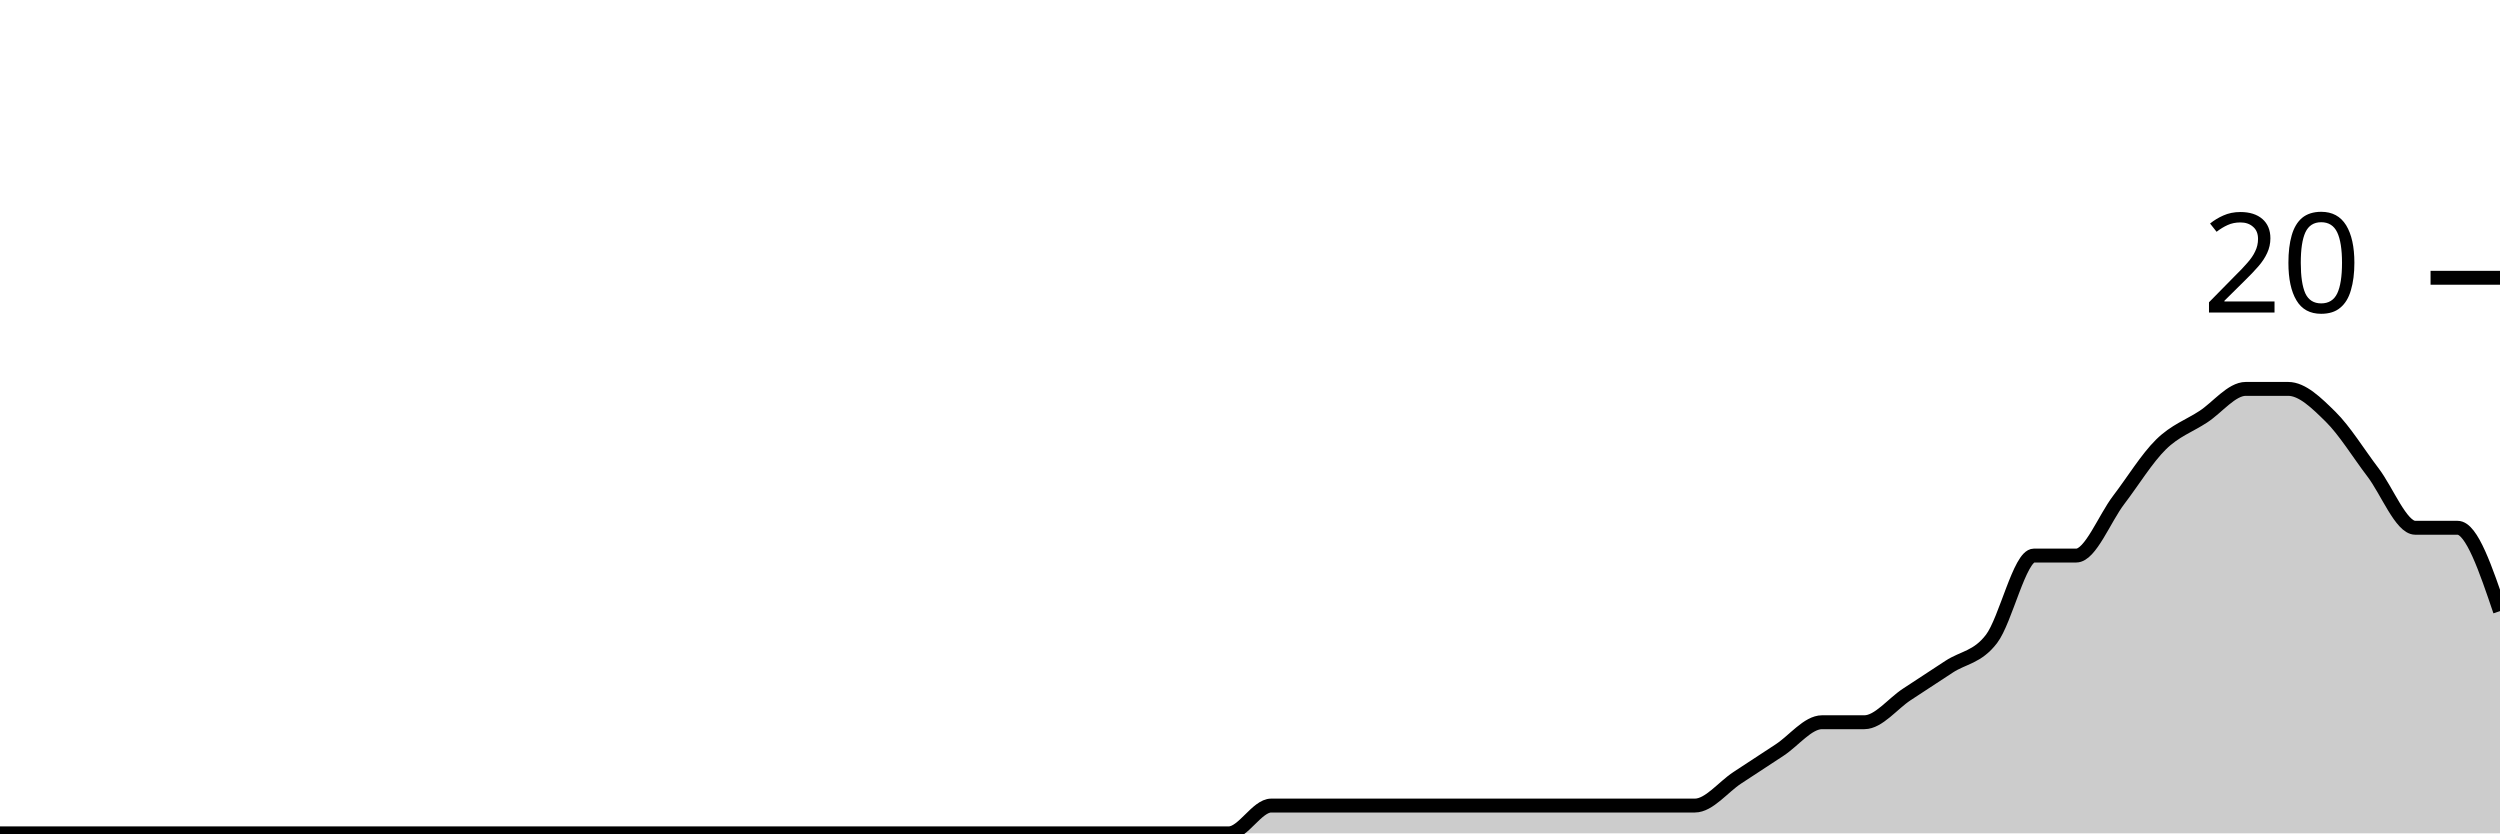
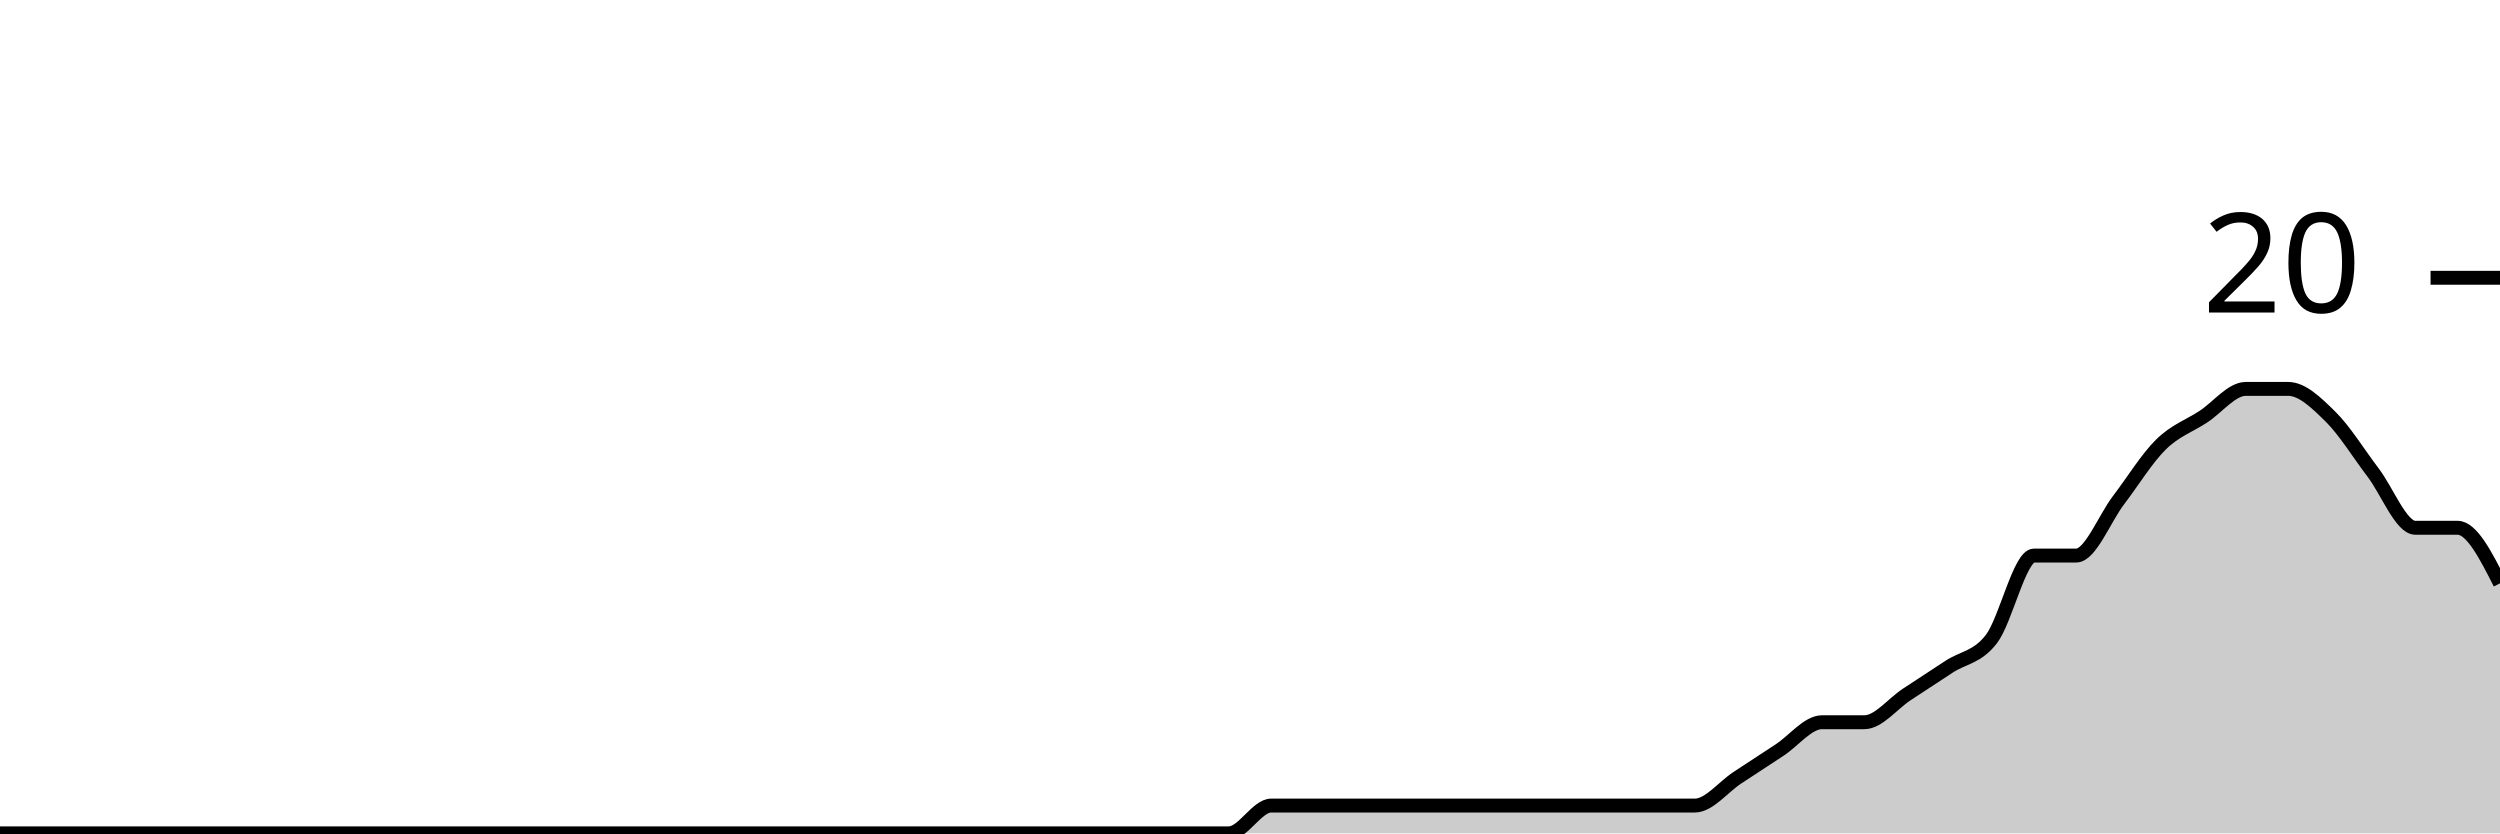
<svg xmlns="http://www.w3.org/2000/svg" viewBox="0 0 180 60">
  <g transform="translate(0,20)">
-     <path class="area" fill="rgba(0, 0, 0, 0.2)" d="M0,40C1.017,40,2.034,40,3.051,40C4.068,40,5.085,40,6.102,40C7.119,40,8.136,40,9.153,40C10.169,40,11.186,40,12.203,40C13.22,40,14.237,40,15.254,40C16.271,40,17.288,40,18.305,40C19.322,40,20.339,40,21.356,40C22.373,40,23.39,40,24.407,40C25.424,40,26.441,40,27.458,40C28.475,40,29.492,40,30.508,40C31.525,40,32.542,40,33.559,40C34.576,40,35.593,40,36.61,40C37.627,40,38.644,40,39.661,40C40.678,40,41.695,40,42.712,40C43.729,40,44.746,40,45.763,40C46.78,40,47.797,40,48.814,40C49.831,40,50.847,40,51.864,40C52.881,40,53.898,40,54.915,40C55.932,40,56.949,40,57.966,40C58.983,40,60,40,61.017,40C62.034,40,63.051,40,64.068,40C65.085,40,66.102,40,67.119,40C68.136,40,69.153,40,70.169,40C71.186,40,72.203,40,73.22,40C74.237,40,75.254,40,76.271,40C77.288,40,78.305,40,79.322,40C80.339,40,81.356,40,82.373,40C83.39,40,84.407,40,85.424,40C86.441,40,87.458,40,88.475,40C89.492,40,90.508,38,91.525,38C92.542,38,93.559,38,94.576,38C95.593,38,96.61,38,97.627,38C98.644,38,99.661,38,100.678,38C101.695,38,102.712,38,103.729,38C104.746,38,105.763,38,106.78,38C107.797,38,108.814,38,109.831,38C110.847,38,111.864,38,112.881,38C113.898,38,114.915,38,115.932,38C116.949,38,117.966,38,118.983,38C120,38,121.017,38,122.034,38C123.051,38,124.068,36.667,125.085,36C126.102,35.333,127.119,34.667,128.136,34C129.153,33.333,130.169,32,131.186,32C132.203,32,133.22,32,134.237,32C135.254,32,136.271,30.667,137.288,30C138.305,29.333,139.322,28.667,140.339,28C141.356,27.333,142.373,27.333,143.39,26C144.407,24.667,145.424,20,146.441,20C147.458,20,148.475,20,149.492,20C150.508,20,151.525,17.333,152.542,16C153.559,14.667,154.576,13,155.593,12C156.61,11,157.627,10.667,158.644,10C159.661,9.333,160.678,8,161.695,8C162.712,8,163.729,8,164.746,8C165.763,8,166.78,9,167.797,10C168.814,11,169.831,12.667,170.847,14C171.864,15.333,172.881,18,173.898,18C174.915,18,175.932,18,176.949,18C177.966,18,178.983,21,180,24L180,40C178.983,40,177.966,40,176.949,40C175.932,40,174.915,40,173.898,40C172.881,40,171.864,40,170.847,40C169.831,40,168.814,40,167.797,40C166.78,40,165.763,40,164.746,40C163.729,40,162.712,40,161.695,40C160.678,40,159.661,40,158.644,40C157.627,40,156.61,40,155.593,40C154.576,40,153.559,40,152.542,40C151.525,40,150.508,40,149.492,40C148.475,40,147.458,40,146.441,40C145.424,40,144.407,40,143.39,40C142.373,40,141.356,40,140.339,40C139.322,40,138.305,40,137.288,40C136.271,40,135.254,40,134.237,40C133.22,40,132.203,40,131.186,40C130.169,40,129.153,40,128.136,40C127.119,40,126.102,40,125.085,40C124.068,40,123.051,40,122.034,40C121.017,40,120,40,118.983,40C117.966,40,116.949,40,115.932,40C114.915,40,113.898,40,112.881,40C111.864,40,110.847,40,109.831,40C108.814,40,107.797,40,106.78,40C105.763,40,104.746,40,103.729,40C102.712,40,101.695,40,100.678,40C99.661,40,98.644,40,97.627,40C96.61,40,95.593,40,94.576,40C93.559,40,92.542,40,91.525,40C90.508,40,89.492,40,88.475,40C87.458,40,86.441,40,85.424,40C84.407,40,83.39,40,82.373,40C81.356,40,80.339,40,79.322,40C78.305,40,77.288,40,76.271,40C75.254,40,74.237,40,73.22,40C72.203,40,71.186,40,70.169,40C69.153,40,68.136,40,67.119,40C66.102,40,65.085,40,64.068,40C63.051,40,62.034,40,61.017,40C60,40,58.983,40,57.966,40C56.949,40,55.932,40,54.915,40C53.898,40,52.881,40,51.864,40C50.847,40,49.831,40,48.814,40C47.797,40,46.78,40,45.763,40C44.746,40,43.729,40,42.712,40C41.695,40,40.678,40,39.661,40C38.644,40,37.627,40,36.61,40C35.593,40,34.576,40,33.559,40C32.542,40,31.525,40,30.508,40C29.492,40,28.475,40,27.458,40C26.441,40,25.424,40,24.407,40C23.39,40,22.373,40,21.356,40C20.339,40,19.322,40,18.305,40C17.288,40,16.271,40,15.254,40C14.237,40,13.22,40,12.203,40C11.186,40,10.169,40,9.153,40C8.136,40,7.119,40,6.102,40C5.085,40,4.068,40,3.051,40C2.034,40,1.017,40,0,40Z" />
-     <path class="line" stroke="black" fill="none" d="M0,40C1.017,40,2.034,40,3.051,40C4.068,40,5.085,40,6.102,40C7.119,40,8.136,40,9.153,40C10.169,40,11.186,40,12.203,40C13.22,40,14.237,40,15.254,40C16.271,40,17.288,40,18.305,40C19.322,40,20.339,40,21.356,40C22.373,40,23.39,40,24.407,40C25.424,40,26.441,40,27.458,40C28.475,40,29.492,40,30.508,40C31.525,40,32.542,40,33.559,40C34.576,40,35.593,40,36.61,40C37.627,40,38.644,40,39.661,40C40.678,40,41.695,40,42.712,40C43.729,40,44.746,40,45.763,40C46.78,40,47.797,40,48.814,40C49.831,40,50.847,40,51.864,40C52.881,40,53.898,40,54.915,40C55.932,40,56.949,40,57.966,40C58.983,40,60,40,61.017,40C62.034,40,63.051,40,64.068,40C65.085,40,66.102,40,67.119,40C68.136,40,69.153,40,70.169,40C71.186,40,72.203,40,73.22,40C74.237,40,75.254,40,76.271,40C77.288,40,78.305,40,79.322,40C80.339,40,81.356,40,82.373,40C83.39,40,84.407,40,85.424,40C86.441,40,87.458,40,88.475,40C89.492,40,90.508,38,91.525,38C92.542,38,93.559,38,94.576,38C95.593,38,96.61,38,97.627,38C98.644,38,99.661,38,100.678,38C101.695,38,102.712,38,103.729,38C104.746,38,105.763,38,106.78,38C107.797,38,108.814,38,109.831,38C110.847,38,111.864,38,112.881,38C113.898,38,114.915,38,115.932,38C116.949,38,117.966,38,118.983,38C120,38,121.017,38,122.034,38C123.051,38,124.068,36.667,125.085,36C126.102,35.333,127.119,34.667,128.136,34C129.153,33.333,130.169,32,131.186,32C132.203,32,133.22,32,134.237,32C135.254,32,136.271,30.667,137.288,30C138.305,29.333,139.322,28.667,140.339,28C141.356,27.333,142.373,27.333,143.39,26C144.407,24.667,145.424,20,146.441,20C147.458,20,148.475,20,149.492,20C150.508,20,151.525,17.333,152.542,16C153.559,14.667,154.576,13,155.593,12C156.61,11,157.627,10.667,158.644,10C159.661,9.333,160.678,8,161.695,8C162.712,8,163.729,8,164.746,8C165.763,8,166.78,9,167.797,10C168.814,11,169.831,12.667,170.847,14C171.864,15.333,172.881,18,173.898,18C174.915,18,175.932,18,176.949,18C177.966,18,178.983,21,180,24" />
+     <path class="area" fill="rgba(0, 0, 0, 0.2)" d="M0,40C1.017,40,2.034,40,3.051,40C4.068,40,5.085,40,6.102,40C7.119,40,8.136,40,9.153,40C10.169,40,11.186,40,12.203,40C13.22,40,14.237,40,15.254,40C16.271,40,17.288,40,18.305,40C19.322,40,20.339,40,21.356,40C22.373,40,23.39,40,24.407,40C25.424,40,26.441,40,27.458,40C28.475,40,29.492,40,30.508,40C31.525,40,32.542,40,33.559,40C34.576,40,35.593,40,36.61,40C37.627,40,38.644,40,39.661,40C40.678,40,41.695,40,42.712,40C43.729,40,44.746,40,45.763,40C46.78,40,47.797,40,48.814,40C49.831,40,50.847,40,51.864,40C52.881,40,53.898,40,54.915,40C55.932,40,56.949,40,57.966,40C58.983,40,60,40,61.017,40C62.034,40,63.051,40,64.068,40C65.085,40,66.102,40,67.119,40C68.136,40,69.153,40,70.169,40C71.186,40,72.203,40,73.22,40C74.237,40,75.254,40,76.271,40C77.288,40,78.305,40,79.322,40C80.339,40,81.356,40,82.373,40C83.39,40,84.407,40,85.424,40C86.441,40,87.458,40,88.475,40C89.492,40,90.508,38,91.525,38C92.542,38,93.559,38,94.576,38C95.593,38,96.61,38,97.627,38C98.644,38,99.661,38,100.678,38C101.695,38,102.712,38,103.729,38C104.746,38,105.763,38,106.78,38C107.797,38,108.814,38,109.831,38C110.847,38,111.864,38,112.881,38C113.898,38,114.915,38,115.932,38C116.949,38,117.966,38,118.983,38C120,38,121.017,38,122.034,38C123.051,38,124.068,36.667,125.085,36C126.102,35.333,127.119,34.667,128.136,34C129.153,33.333,130.169,32,131.186,32C132.203,32,133.22,32,134.237,32C135.254,32,136.271,30.667,137.288,30C138.305,29.333,139.322,28.667,140.339,28C141.356,27.333,142.373,27.333,143.39,26C144.407,24.667,145.424,20,146.441,20C147.458,20,148.475,20,149.492,20C150.508,20,151.525,17.333,152.542,16C153.559,14.667,154.576,13,155.593,12C156.61,11,157.627,10.667,158.644,10C159.661,9.333,160.678,8,161.695,8C162.712,8,163.729,8,164.746,8C165.763,8,166.78,9,167.797,10C168.814,11,169.831,12.667,170.847,14C171.864,15.333,172.881,18,173.898,18C174.915,18,175.932,18,176.949,18C177.966,18,178.983,20,180,22L180,40C178.983,40,177.966,40,176.949,40C175.932,40,174.915,40,173.898,40C172.881,40,171.864,40,170.847,40C169.831,40,168.814,40,167.797,40C166.78,40,165.763,40,164.746,40C163.729,40,162.712,40,161.695,40C160.678,40,159.661,40,158.644,40C157.627,40,156.61,40,155.593,40C154.576,40,153.559,40,152.542,40C151.525,40,150.508,40,149.492,40C148.475,40,147.458,40,146.441,40C145.424,40,144.407,40,143.39,40C142.373,40,141.356,40,140.339,40C139.322,40,138.305,40,137.288,40C136.271,40,135.254,40,134.237,40C133.22,40,132.203,40,131.186,40C130.169,40,129.153,40,128.136,40C127.119,40,126.102,40,125.085,40C124.068,40,123.051,40,122.034,40C121.017,40,120,40,118.983,40C117.966,40,116.949,40,115.932,40C114.915,40,113.898,40,112.881,40C111.864,40,110.847,40,109.831,40C108.814,40,107.797,40,106.78,40C105.763,40,104.746,40,103.729,40C102.712,40,101.695,40,100.678,40C99.661,40,98.644,40,97.627,40C96.61,40,95.593,40,94.576,40C93.559,40,92.542,40,91.525,40C90.508,40,89.492,40,88.475,40C87.458,40,86.441,40,85.424,40C84.407,40,83.39,40,82.373,40C81.356,40,80.339,40,79.322,40C78.305,40,77.288,40,76.271,40C75.254,40,74.237,40,73.22,40C72.203,40,71.186,40,70.169,40C69.153,40,68.136,40,67.119,40C66.102,40,65.085,40,64.068,40C63.051,40,62.034,40,61.017,40C60,40,58.983,40,57.966,40C56.949,40,55.932,40,54.915,40C53.898,40,52.881,40,51.864,40C50.847,40,49.831,40,48.814,40C47.797,40,46.78,40,45.763,40C44.746,40,43.729,40,42.712,40C41.695,40,40.678,40,39.661,40C38.644,40,37.627,40,36.61,40C35.593,40,34.576,40,33.559,40C32.542,40,31.525,40,30.508,40C29.492,40,28.475,40,27.458,40C26.441,40,25.424,40,24.407,40C23.39,40,22.373,40,21.356,40C20.339,40,19.322,40,18.305,40C17.288,40,16.271,40,15.254,40C14.237,40,13.22,40,12.203,40C11.186,40,10.169,40,9.153,40C8.136,40,7.119,40,6.102,40C5.085,40,4.068,40,3.051,40C2.034,40,1.017,40,0,40Z" />
+     <path class="line" stroke="black" fill="none" d="M0,40C1.017,40,2.034,40,3.051,40C4.068,40,5.085,40,6.102,40C7.119,40,8.136,40,9.153,40C10.169,40,11.186,40,12.203,40C13.22,40,14.237,40,15.254,40C16.271,40,17.288,40,18.305,40C19.322,40,20.339,40,21.356,40C22.373,40,23.39,40,24.407,40C25.424,40,26.441,40,27.458,40C28.475,40,29.492,40,30.508,40C31.525,40,32.542,40,33.559,40C34.576,40,35.593,40,36.61,40C37.627,40,38.644,40,39.661,40C40.678,40,41.695,40,42.712,40C43.729,40,44.746,40,45.763,40C46.78,40,47.797,40,48.814,40C49.831,40,50.847,40,51.864,40C52.881,40,53.898,40,54.915,40C55.932,40,56.949,40,57.966,40C58.983,40,60,40,61.017,40C62.034,40,63.051,40,64.068,40C65.085,40,66.102,40,67.119,40C68.136,40,69.153,40,70.169,40C71.186,40,72.203,40,73.22,40C74.237,40,75.254,40,76.271,40C77.288,40,78.305,40,79.322,40C80.339,40,81.356,40,82.373,40C83.39,40,84.407,40,85.424,40C86.441,40,87.458,40,88.475,40C89.492,40,90.508,38,91.525,38C92.542,38,93.559,38,94.576,38C95.593,38,96.61,38,97.627,38C98.644,38,99.661,38,100.678,38C101.695,38,102.712,38,103.729,38C104.746,38,105.763,38,106.78,38C107.797,38,108.814,38,109.831,38C110.847,38,111.864,38,112.881,38C113.898,38,114.915,38,115.932,38C116.949,38,117.966,38,118.983,38C120,38,121.017,38,122.034,38C123.051,38,124.068,36.667,125.085,36C126.102,35.333,127.119,34.667,128.136,34C129.153,33.333,130.169,32,131.186,32C132.203,32,133.22,32,134.237,32C135.254,32,136.271,30.667,137.288,30C138.305,29.333,139.322,28.667,140.339,28C141.356,27.333,142.373,27.333,143.39,26C144.407,24.667,145.424,20,146.441,20C147.458,20,148.475,20,149.492,20C150.508,20,151.525,17.333,152.542,16C153.559,14.667,154.576,13,155.593,12C156.61,11,157.627,10.667,158.644,10C159.661,9.333,160.678,8,161.695,8C162.712,8,163.729,8,164.746,8C165.763,8,166.78,9,167.797,10C168.814,11,169.831,12.667,170.847,14C171.864,15.333,172.881,18,173.898,18C174.915,18,175.932,18,176.949,18C177.966,18,178.983,20,180,22" />
    <path class="axis-ceiling" stroke-width="1" stroke="black" fill="none" d="M175,0L180,0" />
    <text class="axis-ceiling-label" font-family="sans-serif" text-anchor="end" font-size="10px" x="170" y="2.5">20</text>
  </g>
</svg>
